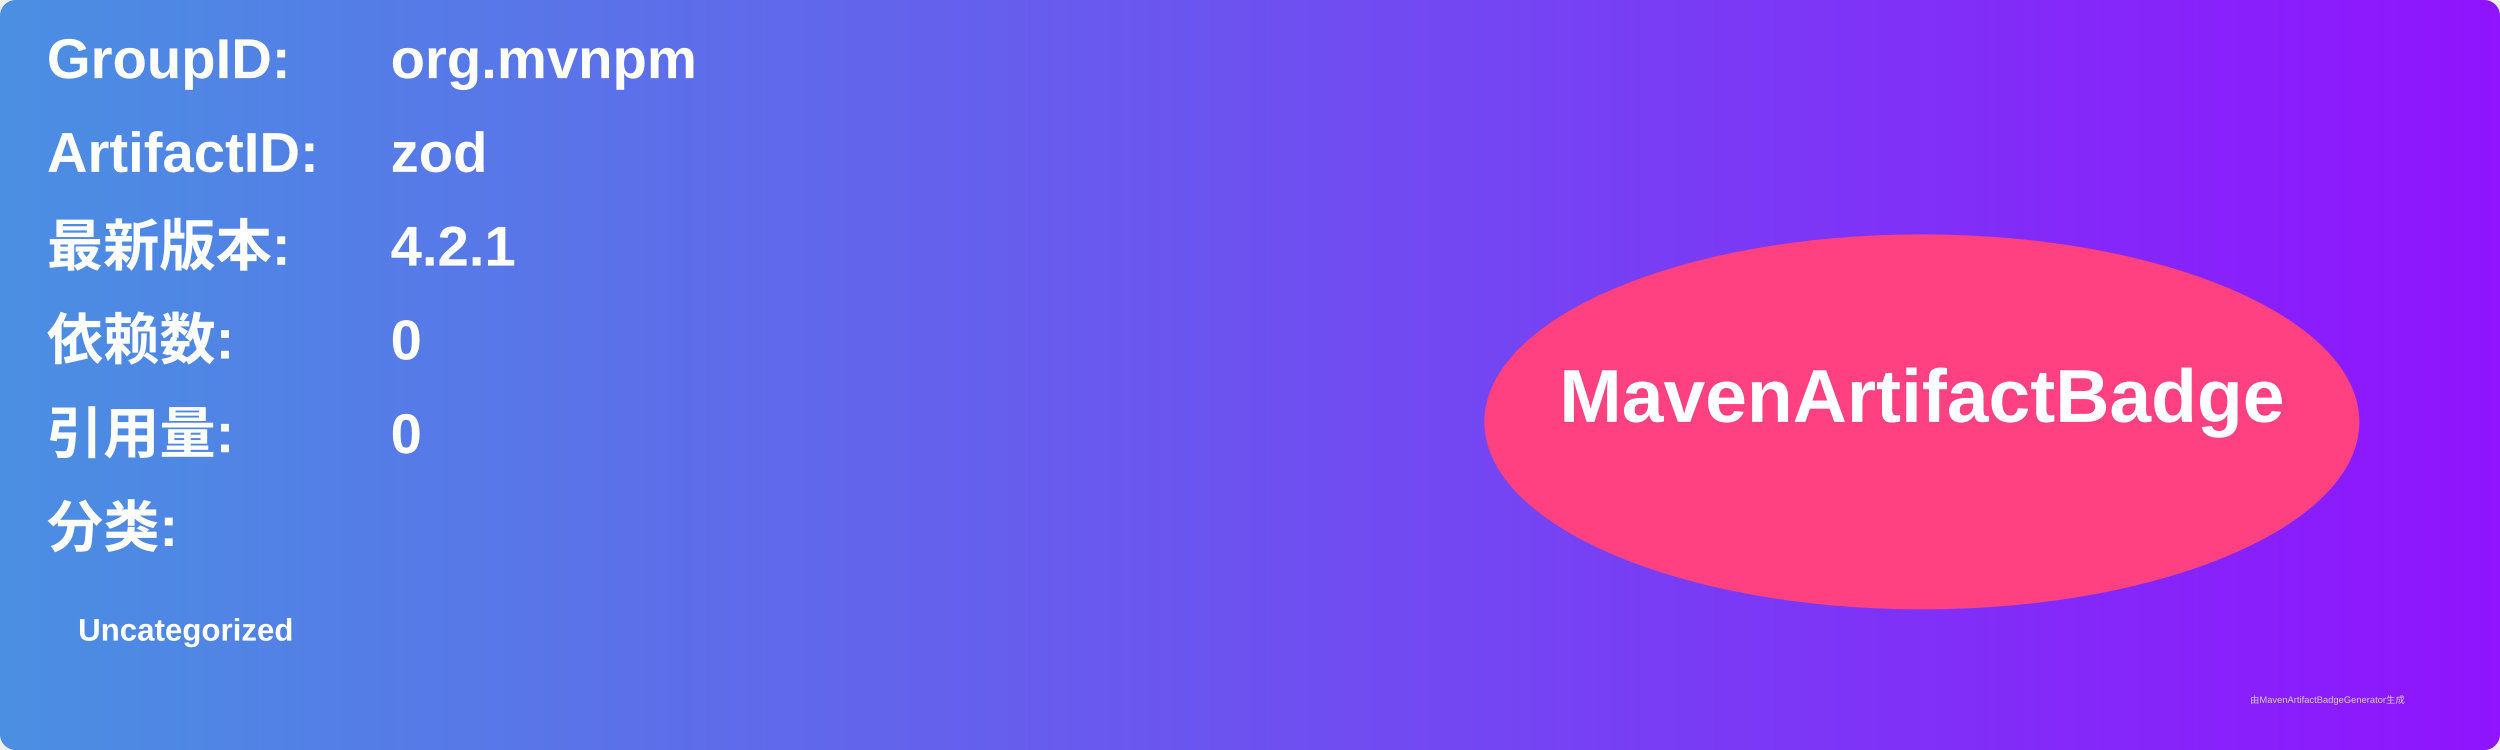
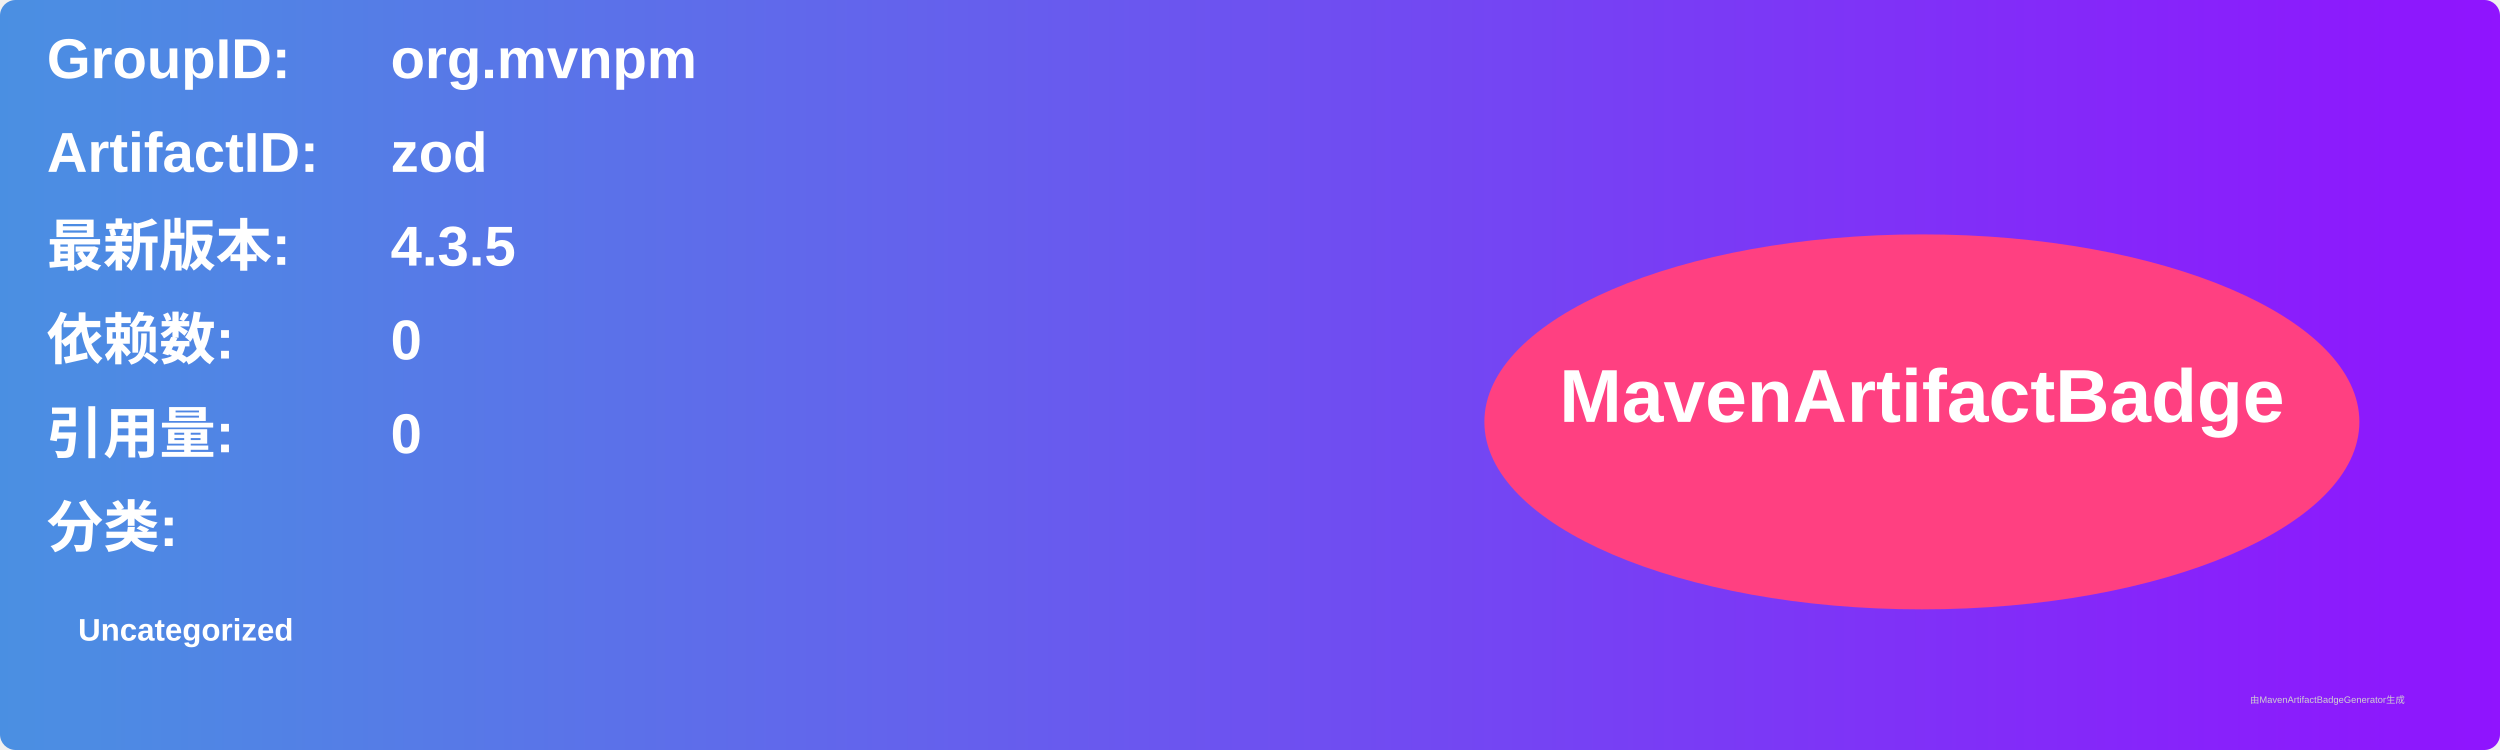
<svg xmlns="http://www.w3.org/2000/svg" width="800" height="240" viewBox="0 0 800 240">
  <linearGradient id="grad" x1="0%" y1="0%" x2="100%" y2="0%">
    <stop offset="0%" stop-color="#4a90e2" />
    <stop offset="100%" stop-color="#9013fe" />
  </linearGradient>
  <rect width="100%" height="100%" rx="5" ry="5" fill="url(#grad)" />
  <g transform="translate(15, 15)">
    <text x="0" y="10" font-family="Arial" font-size="18" fill="white" font-weight="bold" width="260">GroupID:</text>
    <text x="110" y="10" font-family="Arial" font-size="18" fill="white" font-weight="bold" width="460">org.mvnpm</text>
    <text x="0" y="40" font-family="Arial" font-size="18" fill="white" font-weight="bold" width="260">ArtifactID:</text>
    <text x="110" y="40" font-family="Arial" font-size="18" fill="white" font-weight="bold" width="460">zod</text>
    <text x="0" y="70" font-family="Arial" font-size="18" fill="white" font-weight="bold">最新版本:</text>
    <text x="110" y="70" font-family="Arial" font-size="18" fill="white" font-weight="bold">
-       <tspan font-weight="bold">4.2.1</tspan>
+       <tspan font-weight="bold">4.3.5</tspan>
    </text>
    <text x="0" y="100" font-family="Arial" font-size="18" fill="white" font-weight="bold">依赖数: </text>
    <text x="110" y="100" font-family="Arial" font-size="18" fill="white">
      <tspan font-weight="bold">0</tspan>
    </text>
    <text x="0" y="130" font-family="Arial" font-size="18" fill="white" font-weight="bold">引用量: </text>
    <text x="110" y="130" font-family="Arial" font-size="18" fill="white">
      <tspan font-weight="bold">0</tspan>
    </text>
    <text x="0" y="160" font-family="Arial" font-size="18" fill="white" font-weight="bold">分类:</text>
    <text x="10" y="190" font-family="Arial" font-size="10" fill="white">
      <tspan font-weight="bold">Uncategorized</tspan>
    </text>
    <ellipse cx="600" cy="120" rx="140" ry="60" fill="#ff4081" />
    <text x="600" y="120" text-anchor="middle" font-family="Arial" font-size="24" fill="white" font-weight="bold">MavenArtifactBadge</text>
  </g>
  <text x="720" y="225" font-family="Arial" font-size="3" fill="#d0d0d0">由MavenArtifactBadgeGenerator生成</text>
</svg>
